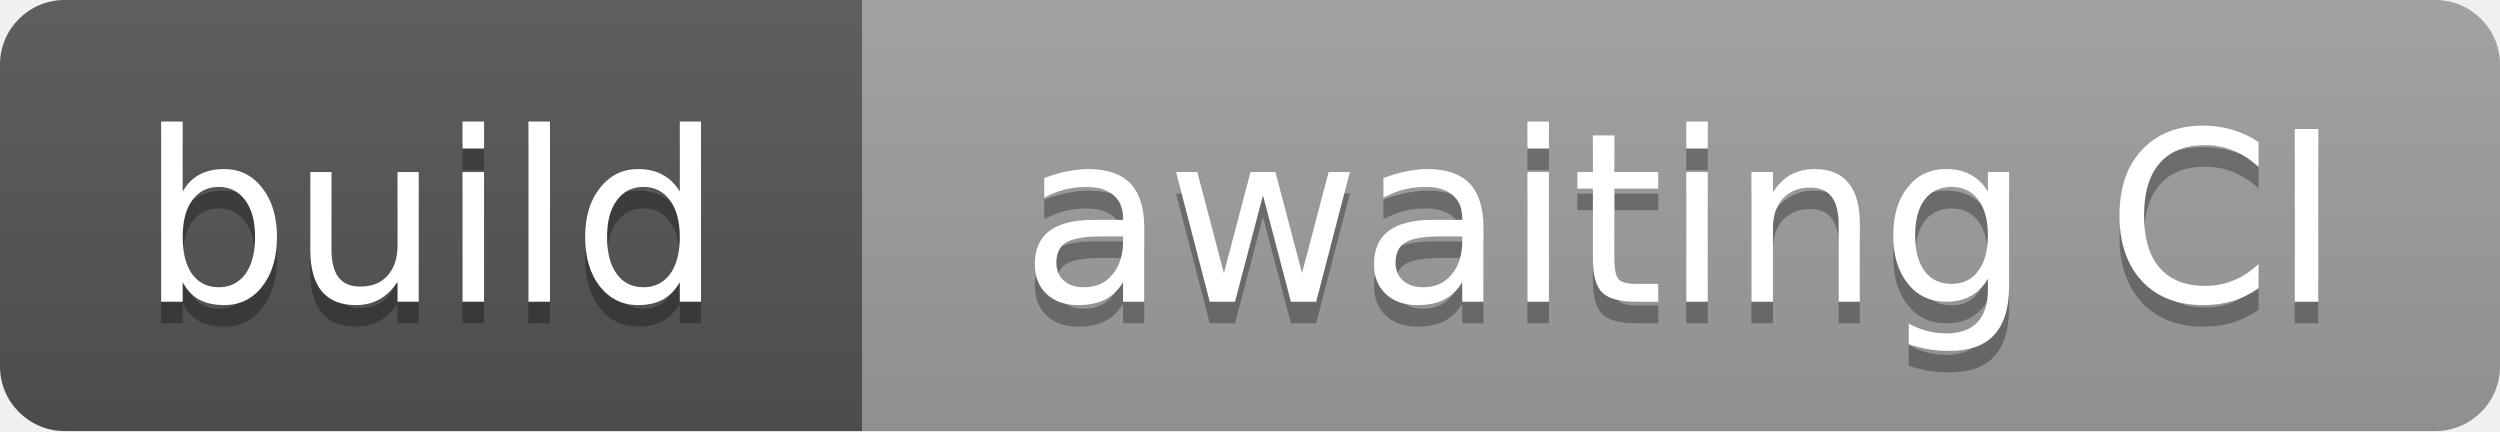
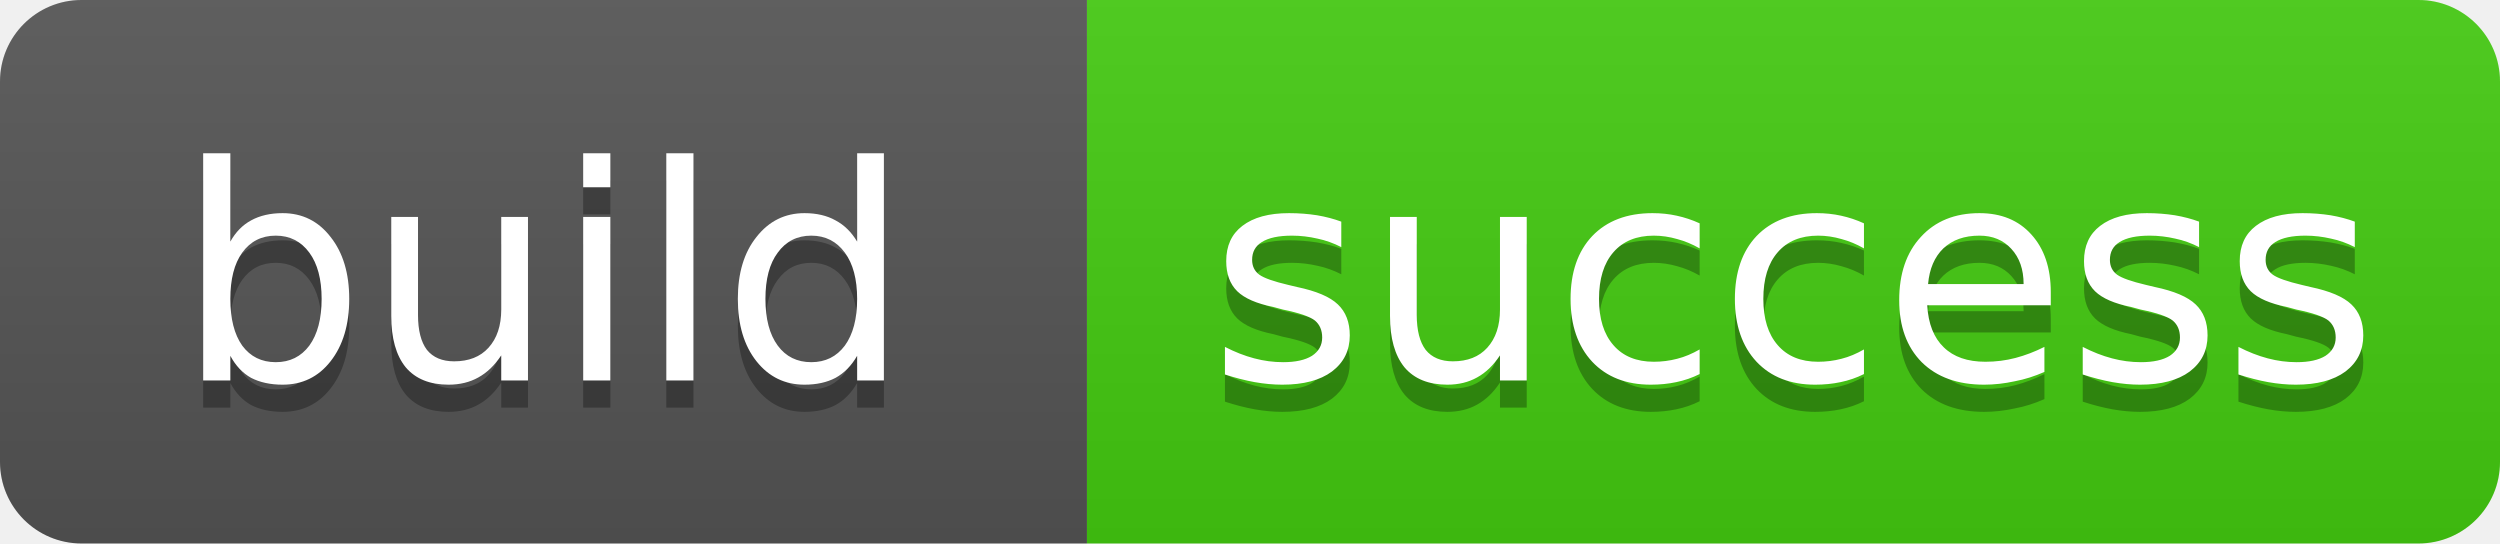
- <svg xmlns="http://www.w3.org/2000/svg" width="116" height="20" role="img" aria-label="build: awaiting CI. Source: History sanitized 2026-11-14; see GitHub Actions">
+ <svg xmlns="http://www.w3.org/2000/svg" width="92" height="20" role="img" aria-label="build: success. Source: 3f7d47ef9c979d5c8a27fa951563537f5fedb317 · https://github.com/doctorbrew/spectypus/actions/runs/43613618432">
  <linearGradient id="s" x2="0" y2="100%">
    <stop offset="0" stop-color="#bbb" stop-opacity=".1" />
    <stop offset="1" stop-opacity=".1" />
  </linearGradient>
  <clipPath id="r">
-     <rect width="116" height="20" rx="3" />
+     <rect width="92" height="20" rx="3" />
  </clipPath>
  <g clip-path="url(#r)">
    <rect width="40" height="20" fill="#555" />
-     <rect x="40" width="76" height="20" fill="#9f9f9f" />
-     <rect width="116" height="20" fill="url(#s)" />
+     <rect x="40" width="52" height="20" fill="#4c1" />
+     <rect width="92" height="20" fill="url(#s)" />
  </g>
  <g fill="#fff" font-family="Verdana,Geneva,DejaVu Sans,sans-serif" font-size="11" text-anchor="middle" text-rendering="geometricPrecision">
    <g fill="#010101" fill-opacity=".3" aria-hidden="true">
      <text x="20.0" y="15">build</text>
-       <text x="78.0" y="15">awaiting CI</text>
+       <text x="66.0" y="15">success</text>
    </g>
    <text x="20.0" y="14">build</text>
-     <text x="78.0" y="14">awaiting CI</text>
+     <text x="66.0" y="14">success</text>
  </g>
</svg>
